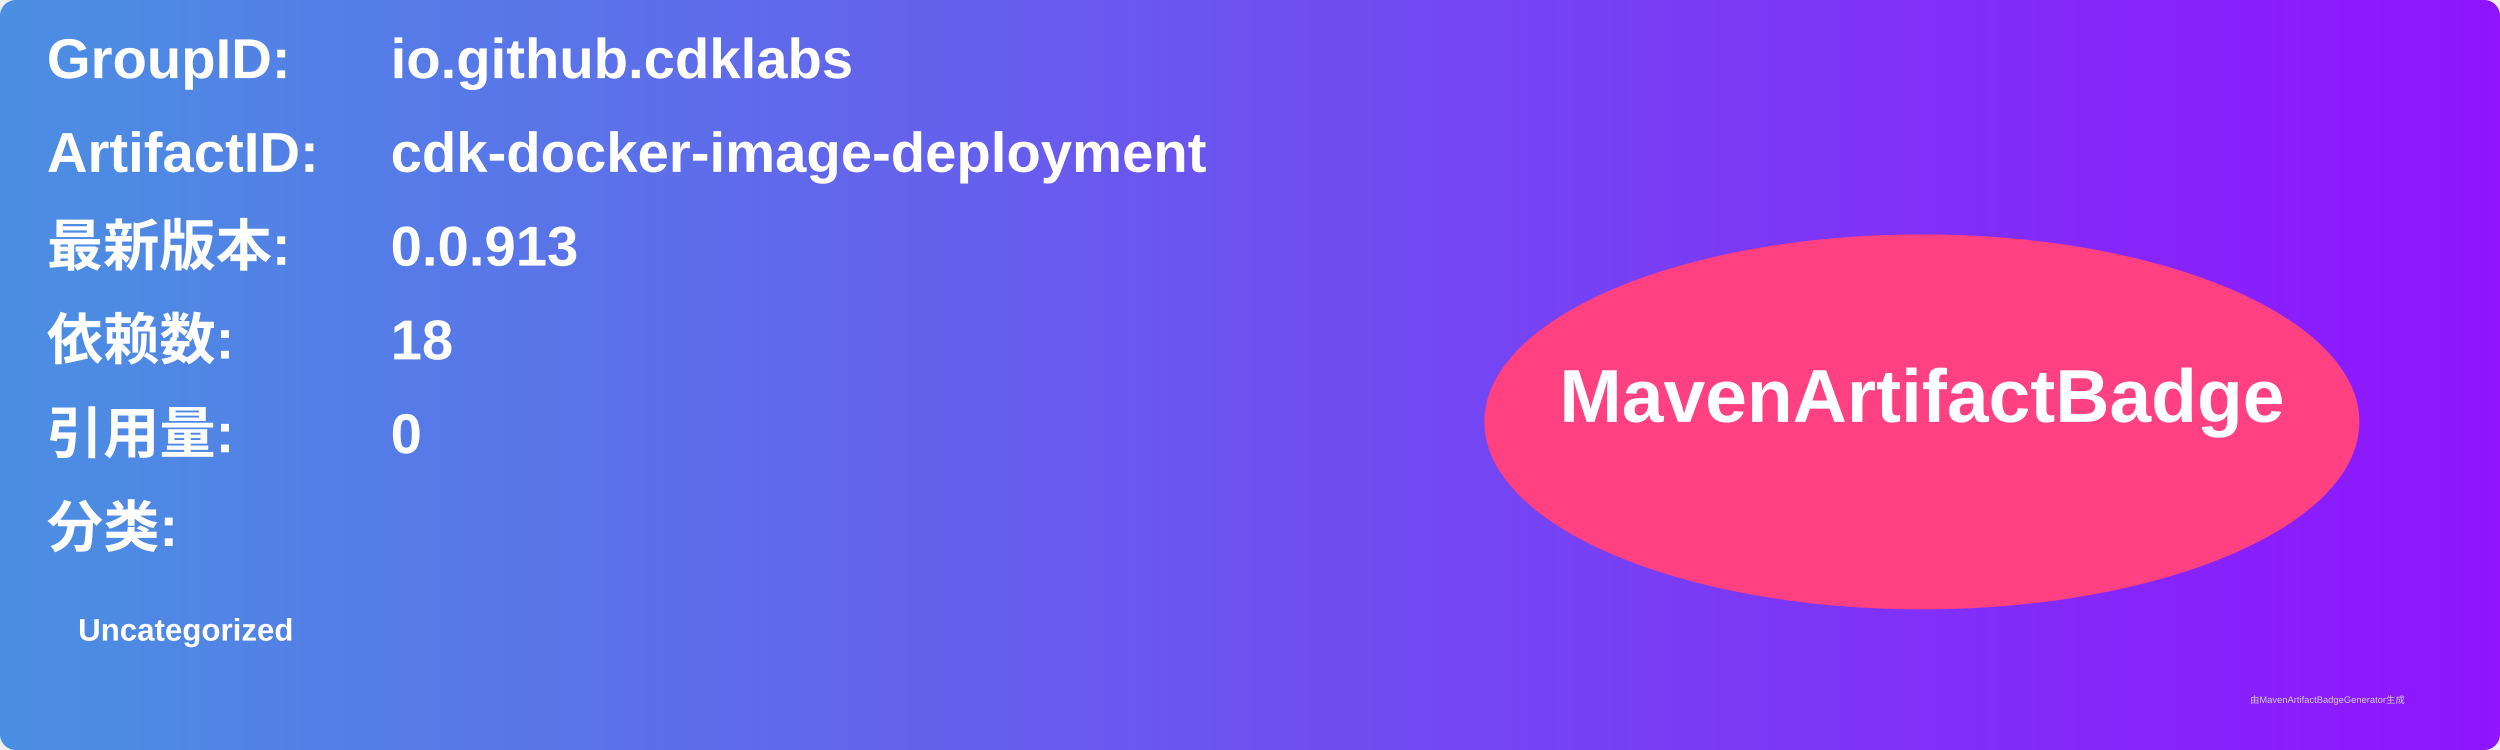
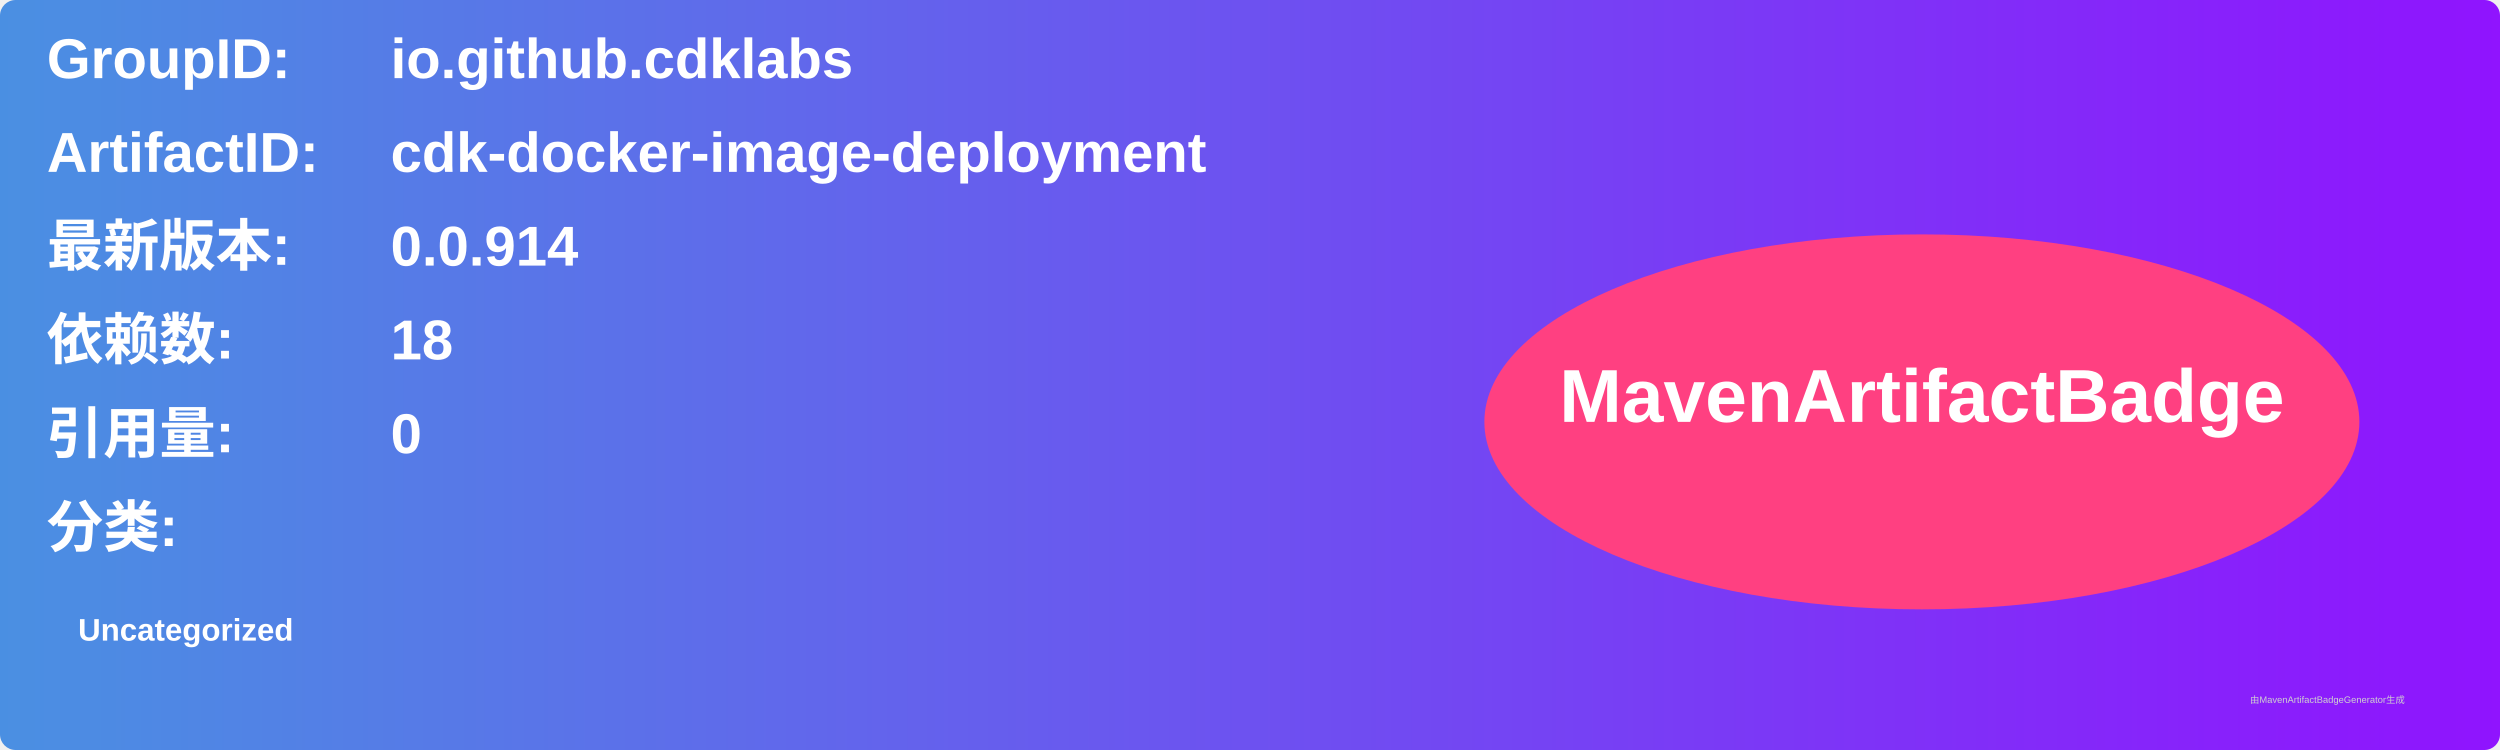
<svg xmlns="http://www.w3.org/2000/svg" width="800" height="240" viewBox="0 0 800 240">
  <linearGradient id="grad" x1="0%" y1="0%" x2="100%" y2="0%">
    <stop offset="0%" stop-color="#4a90e2" />
    <stop offset="100%" stop-color="#9013fe" />
  </linearGradient>
  <rect width="100%" height="100%" rx="5" ry="5" fill="url(#grad)" />
  <g transform="translate(15, 15)">
    <text x="0" y="10" font-family="Arial" font-size="18" fill="white" font-weight="bold" width="260">GroupID:</text>
    <text x="110" y="10" font-family="Arial" font-size="18" fill="white" font-weight="bold" width="460">io.github.cdklabs</text>
    <text x="0" y="40" font-family="Arial" font-size="18" fill="white" font-weight="bold" width="260">ArtifactID:</text>
    <text x="110" y="40" font-family="Arial" font-size="18" fill="white" font-weight="bold" width="460">cdk-docker-image-deployment</text>
    <text x="0" y="70" font-family="Arial" font-size="18" fill="white" font-weight="bold">最新版本:</text>
    <text x="110" y="70" font-family="Arial" font-size="18" fill="white" font-weight="bold">
-       <tspan font-weight="bold">0.0.913</tspan>
+       <tspan font-weight="bold">0.0.914</tspan>
    </text>
    <text x="0" y="100" font-family="Arial" font-size="18" fill="white" font-weight="bold">依赖数: </text>
    <text x="110" y="100" font-family="Arial" font-size="18" fill="white">
      <tspan font-weight="bold">18</tspan>
    </text>
    <text x="0" y="130" font-family="Arial" font-size="18" fill="white" font-weight="bold">引用量: </text>
    <text x="110" y="130" font-family="Arial" font-size="18" fill="white">
      <tspan font-weight="bold">0</tspan>
    </text>
    <text x="0" y="160" font-family="Arial" font-size="18" fill="white" font-weight="bold">分类:</text>
    <text x="10" y="190" font-family="Arial" font-size="10" fill="white">
      <tspan font-weight="bold">Uncategorized</tspan>
    </text>
    <ellipse cx="600" cy="120" rx="140" ry="60" fill="#ff4081" />
    <text x="600" y="120" text-anchor="middle" font-family="Arial" font-size="24" fill="white" font-weight="bold">MavenArtifactBadge</text>
  </g>
  <text x="720" y="225" font-family="Arial" font-size="3" fill="#d0d0d0">由MavenArtifactBadgeGenerator生成</text>
</svg>
